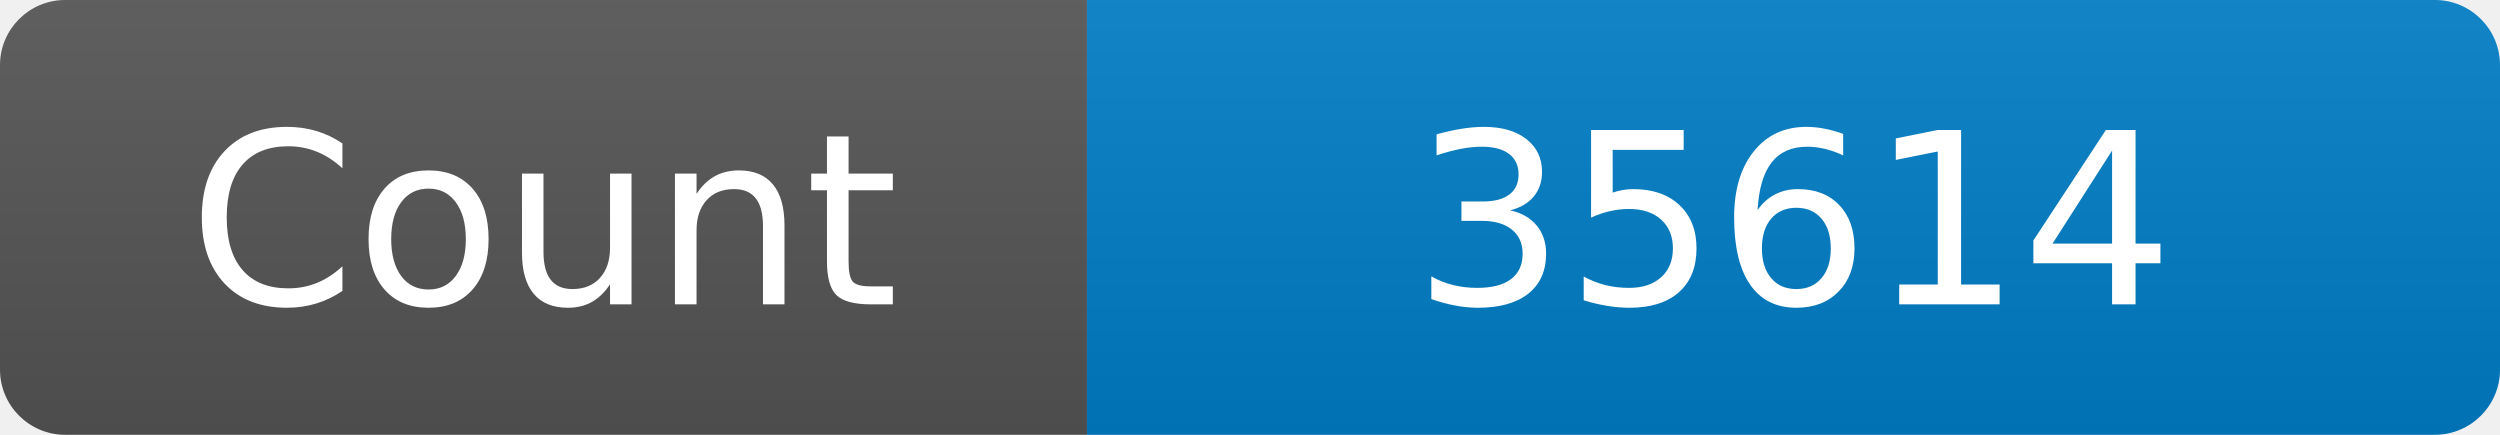
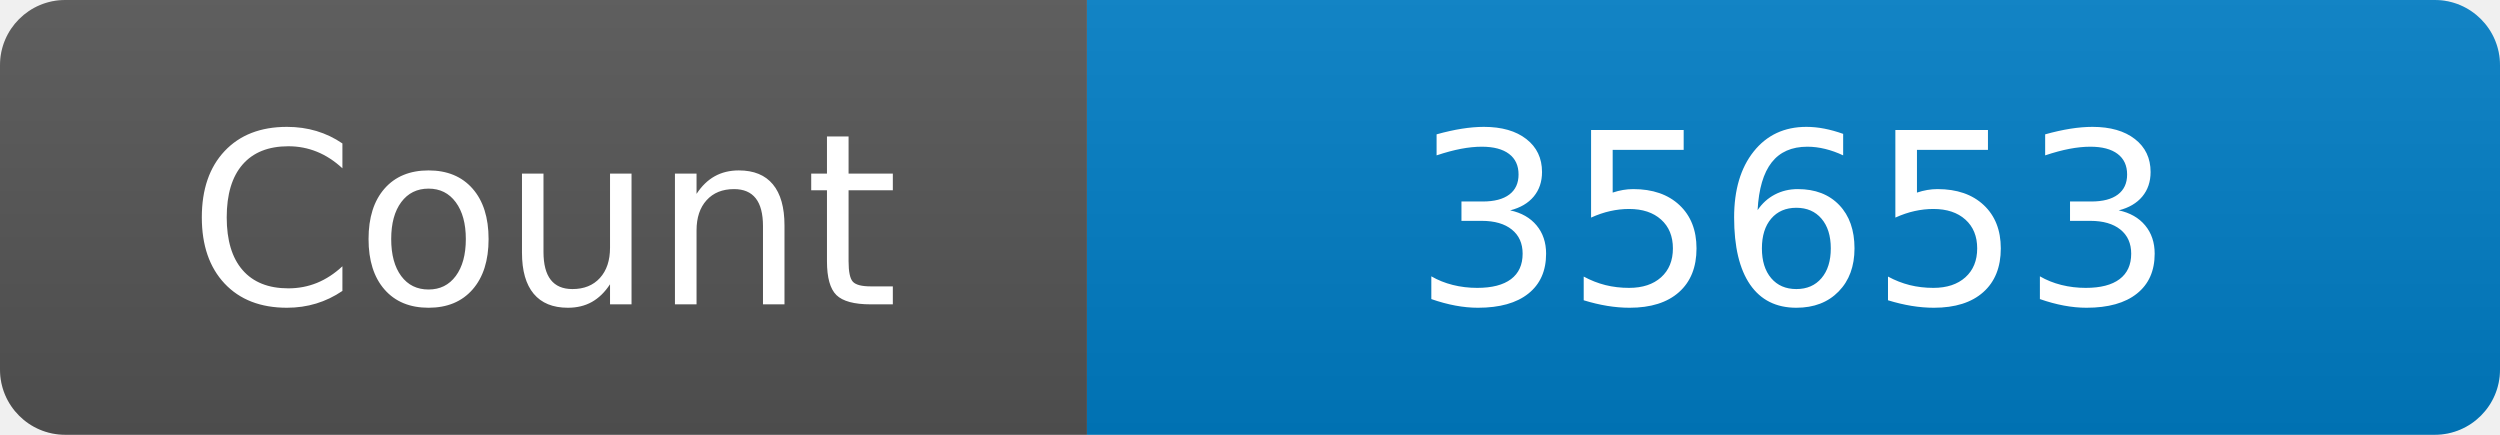
<svg xmlns="http://www.w3.org/2000/svg" width="115" height="20" role="img" aria-label="Maintained?: yes">
  <linearGradient id="s" x2="0" y2="100%">
    <stop offset="0" stop-color="#bbb" stop-opacity=".1" />
    <stop offset="1" stop-opacity=".1" />
  </linearGradient>
  <clipPath id="r">
    <rect width="115" height="20" rx="3" fill="#fff" />
  </clipPath>
  <g clip-path="url(#r)">
    <rect width="50" height="20" fill="#555" />
    <rect x="50" width="160" height="20" fill="#007ec6" />
    <rect width="115" height="20" fill="url(#s)" />
  </g>
  <g fill="#fff" text-anchor="middle" font-family="Verdana,Geneva,DejaVu Sans,sans-serif" font-size="110">
    <text x="250" y="140" transform="scale(.1)" fill="#fff">Count</text>
-     <text x="825" y="140" transform="scale(.1)" fill="#fff">35614</text>
+     <text x="825" y="140" transform="scale(.1)" fill="#fff">35653</text>
  </g>
</svg>
